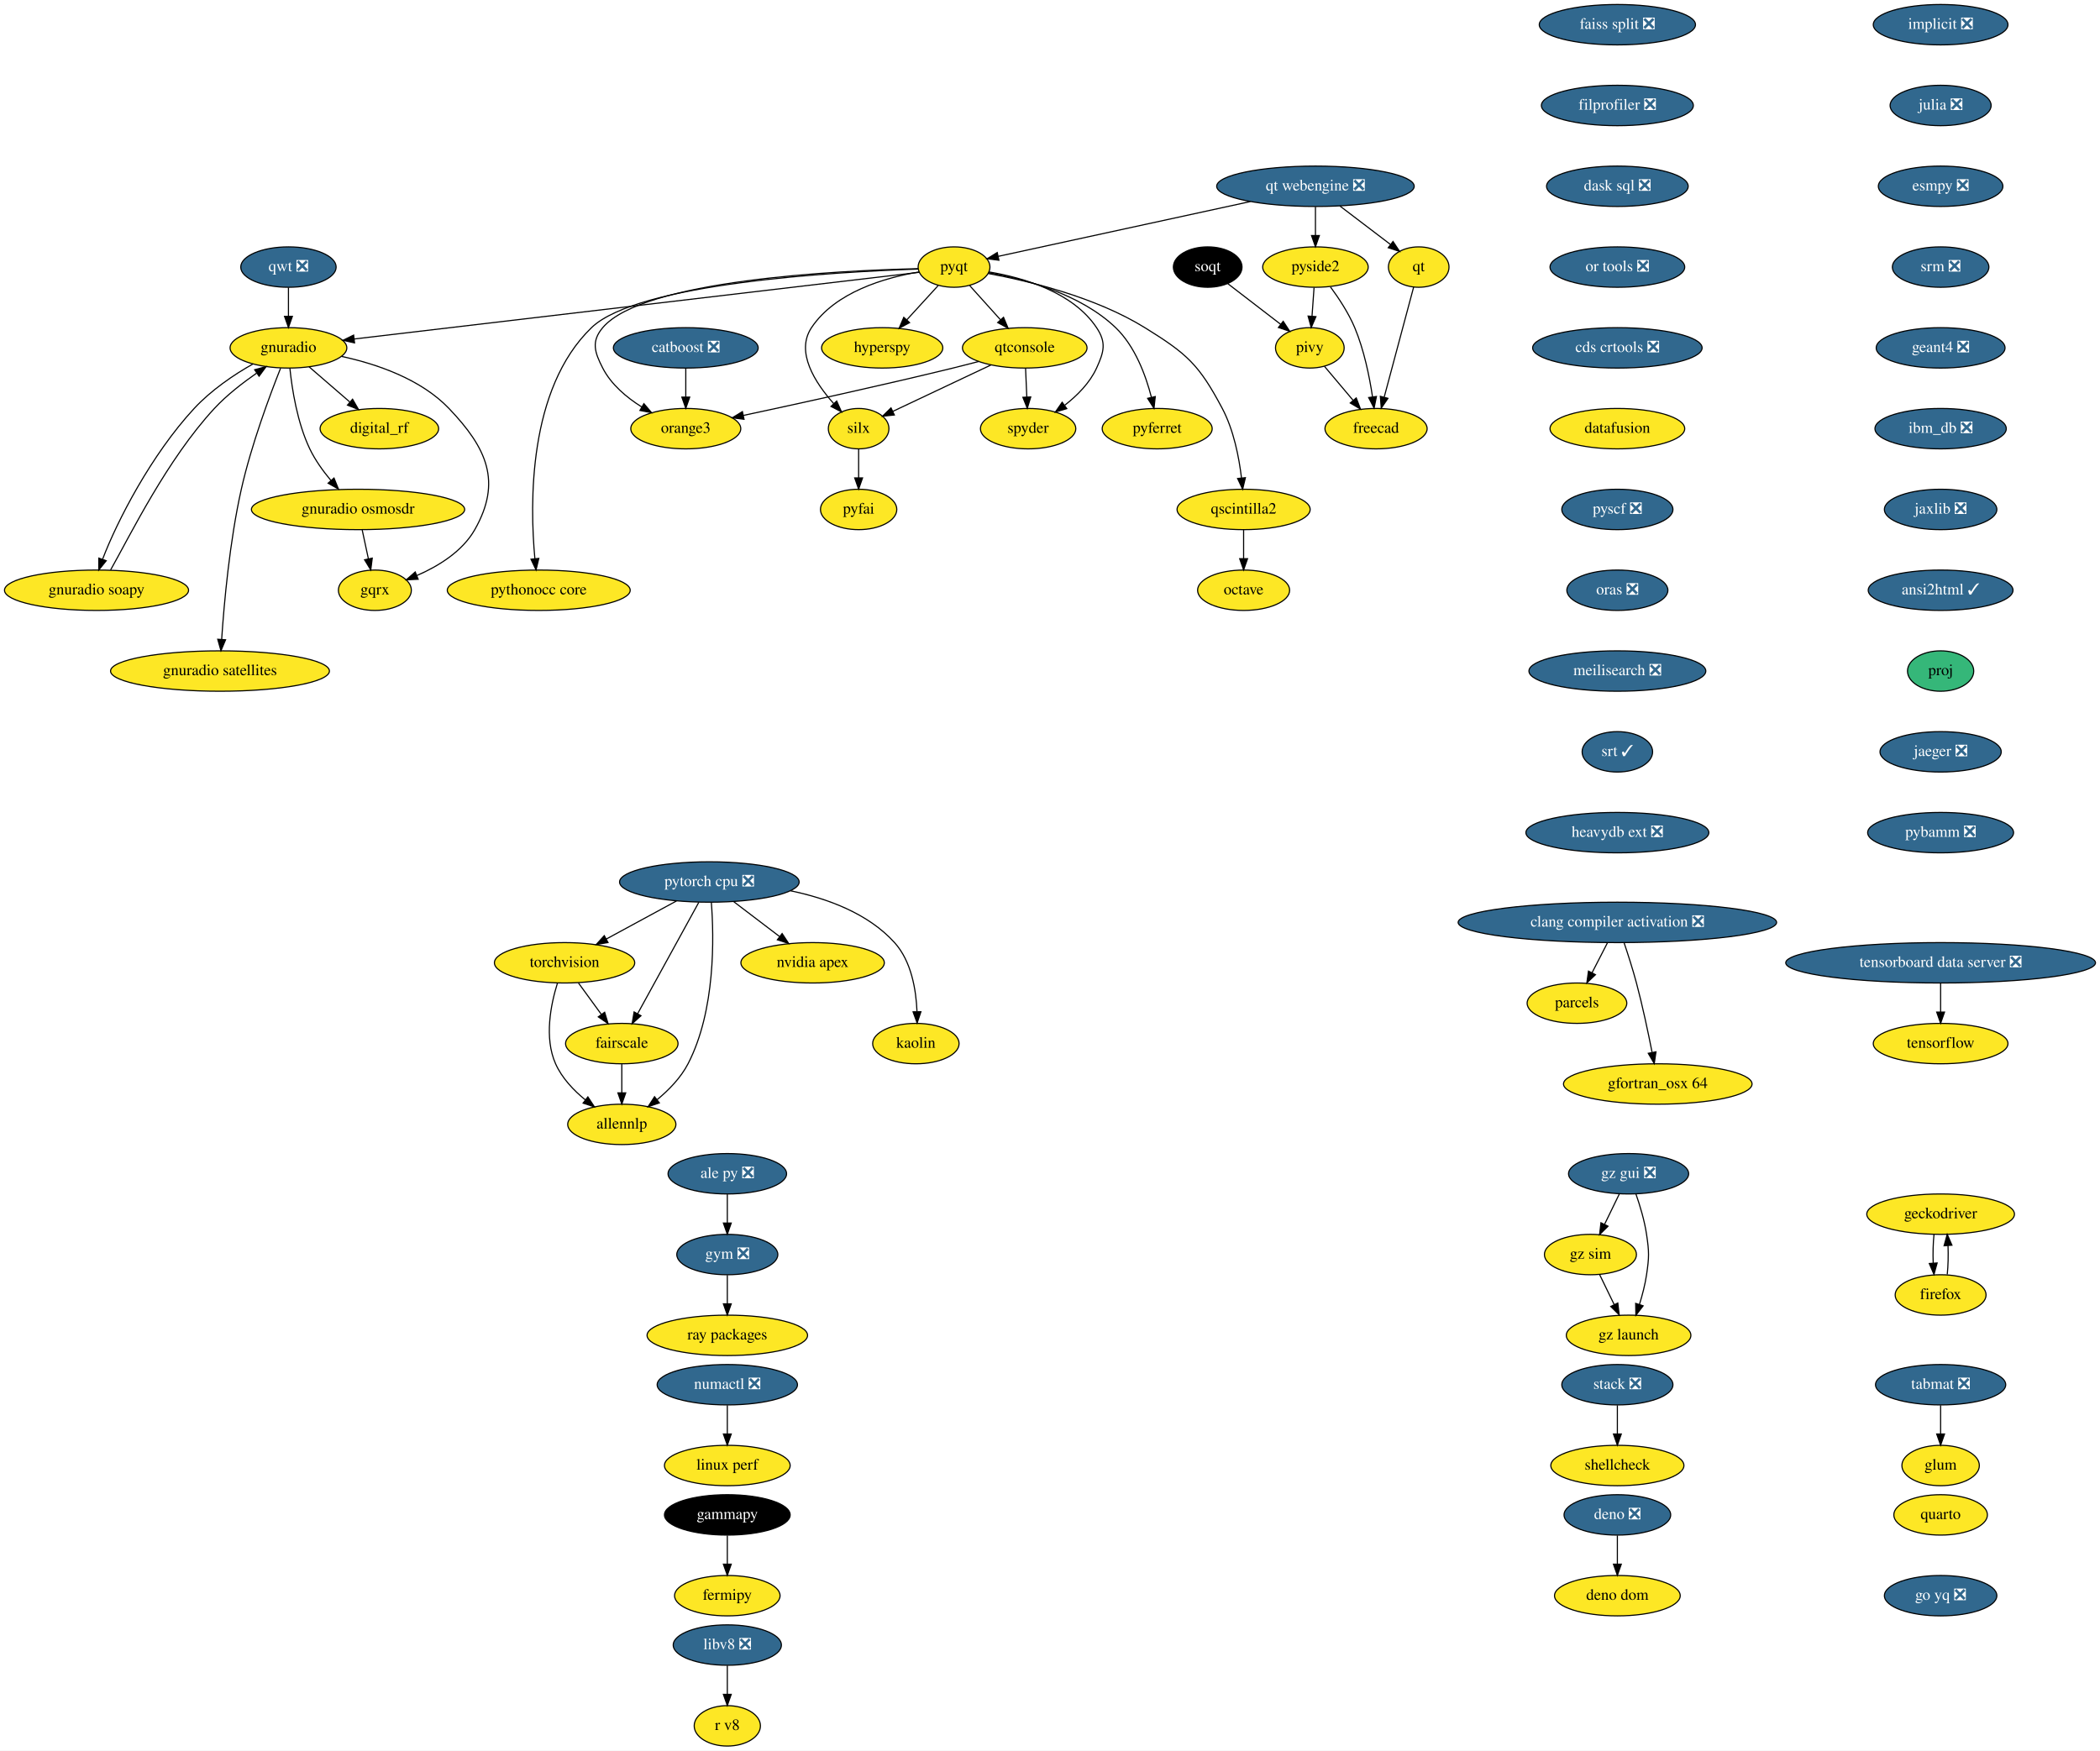
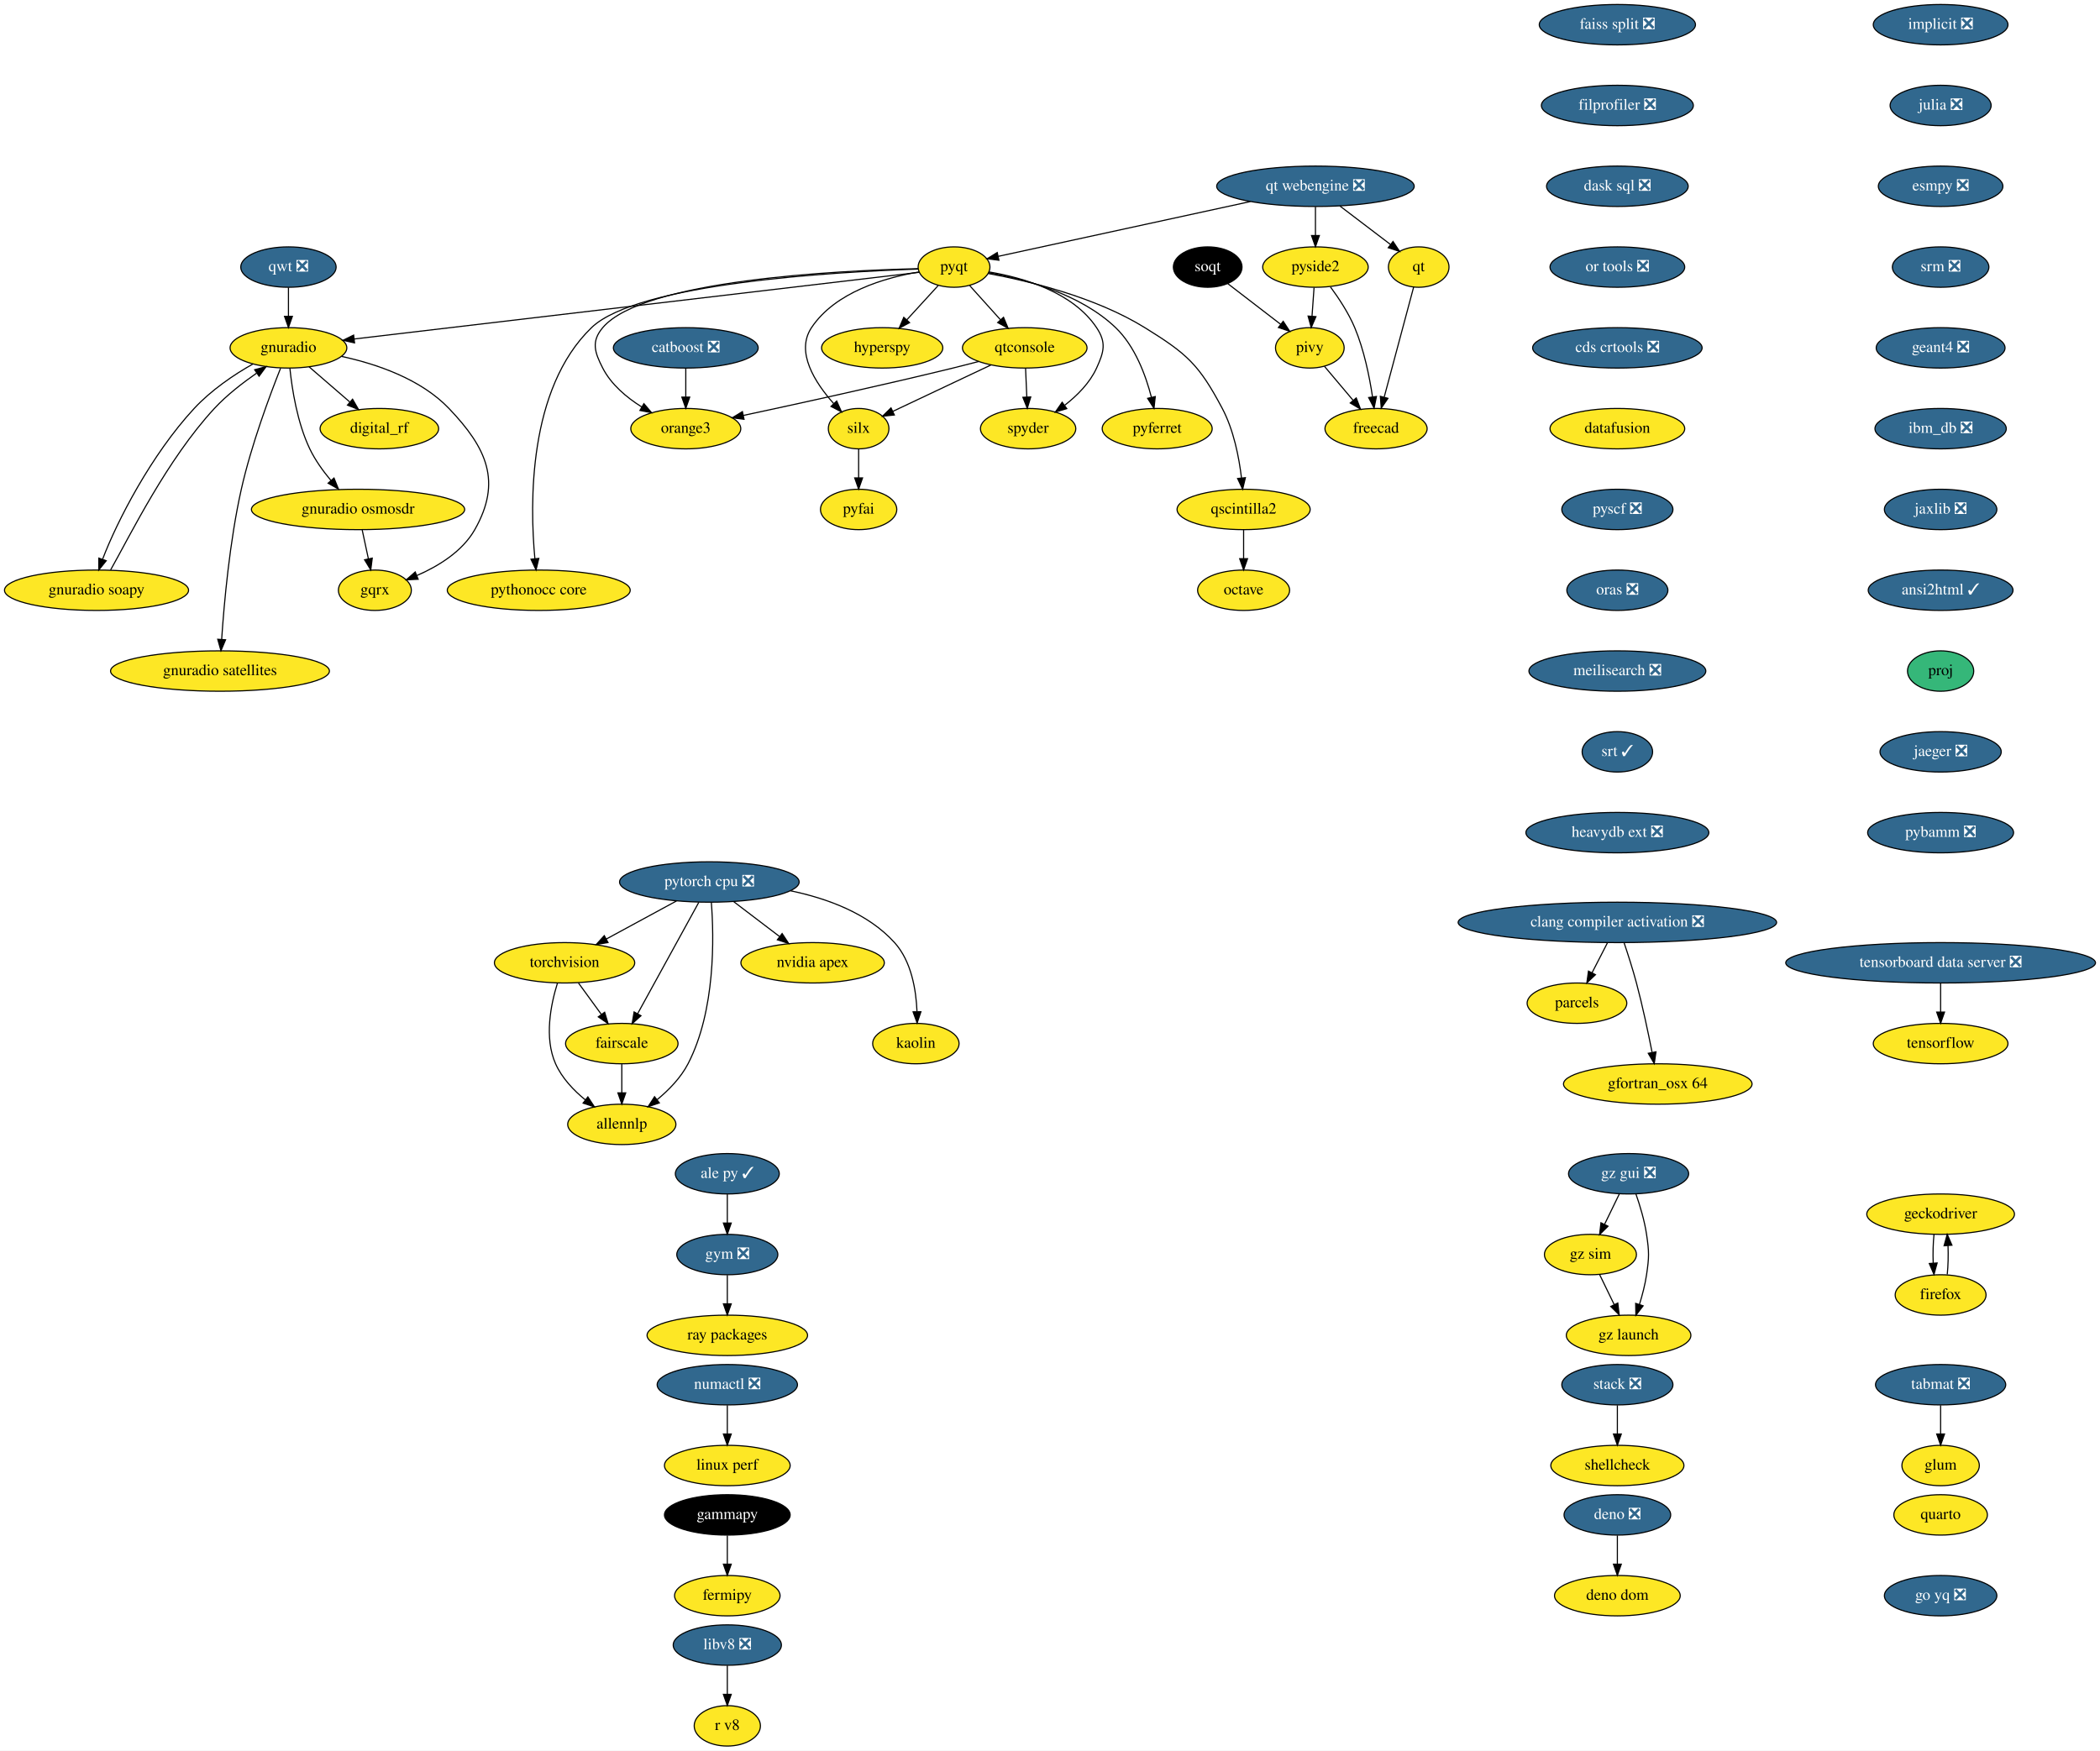
<svg xmlns="http://www.w3.org/2000/svg" xmlns:xlink="http://www.w3.org/1999/xlink" width="1871pt" height="1560pt" viewBox="0.00 0.00 1871.00 1560.00">
  <g id="graph0" class="graph" transform="scale(1 1) rotate(0) translate(4 1556)">
    <polygon fill="white" stroke="none" points="-4,4 -4,-1556 1867,-1556 1867,4 -4,4" />
    <g id="node1" class="node">
      <g id="a_node1">
        <a xlink:href="https://github.com/conda-forge/fermipy-feedstock" xlink:title="fermipy">
          <ellipse fill="#fde725" stroke="black" cx="644" cy="-134" rx="47" ry="18" />
          <text text-anchor="middle" x="644" y="-130.3" font-family="Times,serif" font-size="14.00">fermipy</text>
        </a>
      </g>
    </g>
    <g id="node2" class="node">
      <g id="a_node2">
        <a xlink:href="https://github.com/conda-forge/gammapy-feedstock" xlink:title="gammapy">
          <ellipse fill="#000000" stroke="black" cx="644" cy="-206" rx="56" ry="18" />
          <text text-anchor="middle" x="644" y="-202.3" font-family="Times,serif" font-size="14.00" fill="white">gammapy</text>
        </a>
      </g>
    </g>
    <g id="edge1" class="edge">
      <path fill="none" stroke="black" d="M644,-187.7C644,-179.98 644,-170.71 644,-162.11" />
      <polygon fill="black" stroke="black" points="647.5,-162.1 644,-152.1 640.5,-162.1 647.5,-162.1" />
    </g>
    <g id="node3" class="node">
      <g id="a_node3">
        <a xlink:href="https://github.com/conda-forge/hyperspy-feedstock" xlink:title="hyperspy">
          <ellipse fill="#fde725" stroke="black" cx="782" cy="-1246" rx="54" ry="18" />
          <text text-anchor="middle" x="782" y="-1242.3" font-family="Times,serif" font-size="14.00">hyperspy</text>
        </a>
      </g>
    </g>
    <g id="node4" class="node">
      <g id="a_node4">
        <a xlink:href="https://github.com/conda-forge/implicit-feedstock/pull/52" xlink:title="implicit ❎">
          <ellipse fill="#31688e" stroke="black" cx="1725" cy="-1534" rx="60" ry="18" />
          <text text-anchor="middle" x="1725" y="-1530.3" font-family="Times,serif" font-size="14.00" fill="white">implicit ❎</text>
        </a>
      </g>
    </g>
    <g id="node5" class="node">
      <g id="a_node5">
        <a xlink:href="https://github.com/conda-forge/julia-feedstock/pull/218" xlink:title="julia ❎">
          <ellipse fill="#31688e" stroke="black" cx="1725" cy="-1462" rx="45" ry="18" />
          <text text-anchor="middle" x="1725" y="-1458.3" font-family="Times,serif" font-size="14.00" fill="white">julia ❎</text>
        </a>
      </g>
    </g>
    <g id="node6" class="node">
      <g id="a_node6">
        <a xlink:href="https://github.com/conda-forge/esmpy-feedstock/pull/63" xlink:title="esmpy ❎">
          <ellipse fill="#31688e" stroke="black" cx="1725" cy="-1390" rx="55.49" ry="18" />
          <text text-anchor="middle" x="1725" y="-1386.3" font-family="Times,serif" font-size="14.00" fill="white">esmpy ❎</text>
        </a>
      </g>
    </g>
    <g id="node33" class="node">
      <g id="a_node33">
        <a xlink:href="https://github.com/conda-forge/srm-feedstock/pull/5" xlink:title="srm ❎">
          <ellipse fill="#31688e" stroke="black" cx="1725" cy="-1318" rx="43" ry="18" />
          <text text-anchor="middle" x="1725" y="-1314.3" font-family="Times,serif" font-size="14.00" fill="white">srm ❎</text>
        </a>
      </g>
    </g>
    <g id="node7" class="node">
      <g id="a_node7">
        <a xlink:href="https://github.com/conda-forge/octave-feedstock" xlink:title="octave">
          <ellipse fill="#fde725" stroke="black" cx="1104" cy="-1030" rx="41" ry="18" />
          <text text-anchor="middle" x="1104" y="-1026.3" font-family="Times,serif" font-size="14.00">octave</text>
        </a>
      </g>
    </g>
    <g id="node8" class="node">
      <g id="a_node8">
        <a xlink:href="https://github.com/conda-forge/orange3-feedstock" xlink:title="orange3">
          <ellipse fill="#fde725" stroke="black" cx="607" cy="-1174" rx="48.99" ry="18" />
          <text text-anchor="middle" x="607" y="-1170.3" font-family="Times,serif" font-size="14.00">orange3</text>
        </a>
      </g>
    </g>
    <g id="node9" class="node">
      <g id="a_node9">
        <a xlink:href="https://github.com/conda-forge/parcels-feedstock" xlink:title="parcels">
          <ellipse fill="#fde725" stroke="black" cx="1401" cy="-662" rx="44.39" ry="18" />
          <text text-anchor="middle" x="1401" y="-658.3" font-family="Times,serif" font-size="14.00">parcels</text>
        </a>
      </g>
    </g>
    <g id="node10" class="node">
      <g id="a_node10">
        <a xlink:href="https://github.com/conda-forge/pyfai-feedstock" xlink:title="pyfai">
          <ellipse fill="#fde725" stroke="black" cx="761" cy="-1102" rx="34" ry="18" />
          <text text-anchor="middle" x="761" y="-1098.3" font-family="Times,serif" font-size="14.00">pyfai</text>
        </a>
      </g>
    </g>
    <g id="node11" class="node">
      <g id="a_node11">
        <a xlink:href="https://github.com/conda-forge/pyferret-feedstock" xlink:title="pyferret">
          <ellipse fill="#fde725" stroke="black" cx="1027" cy="-1174" rx="48.99" ry="18" />
          <text text-anchor="middle" x="1027" y="-1170.3" font-family="Times,serif" font-size="14.00">pyferret</text>
        </a>
      </g>
    </g>
    <g id="node12" class="node">
      <g id="a_node12">
        <a xlink:href="https://github.com/conda-forge/pyqt-feedstock" xlink:title="pyqt">
          <ellipse fill="#fde725" stroke="black" cx="846" cy="-1318" rx="32" ry="18" />
          <text text-anchor="middle" x="846" y="-1314.3" font-family="Times,serif" font-size="14.00">pyqt</text>
        </a>
      </g>
    </g>
    <g id="edge4" class="edge">
      <path fill="none" stroke="black" d="M831.8,-1301.46C823.58,-1292.48 813.07,-1280.98 803.82,-1270.87" />
      <polygon fill="black" stroke="black" points="806.39,-1268.49 797.06,-1263.47 801.22,-1273.21 806.39,-1268.49" />
    </g>
    <g id="edge5" class="edge">
      <path fill="none" stroke="black" d="M814.09,-1316.58C741.74,-1314.87 568.79,-1306.36 533,-1264 522.67,-1251.78 525.69,-1242.23 533,-1228 540.52,-1213.36 554.18,-1201.85 567.73,-1193.36" />
      <polygon fill="black" stroke="black" points="569.68,-1196.28 576.55,-1188.21 566.15,-1190.23 569.68,-1196.28" />
    </g>
    <g id="edge6" class="edge">
      <path fill="none" stroke="black" d="M876.8,-1313C908.86,-1307.33 958.67,-1294.06 990,-1264 1007.3,-1247.4 1016.82,-1221.51 1021.86,-1201.93" />
      <polygon fill="black" stroke="black" points="1025.29,-1202.6 1024.15,-1192.07 1018.48,-1201.01 1025.29,-1202.6" />
    </g>
    <g id="node13" class="node">
      <g id="a_node13">
        <a xlink:href="https://github.com/conda-forge/qscintilla2-feedstock" xlink:title="qscintilla2">
          <ellipse fill="#fde725" stroke="black" cx="1104" cy="-1102" rx="59.29" ry="18" />
          <text text-anchor="middle" x="1104" y="-1098.3" font-family="Times,serif" font-size="14.00">qscintilla2</text>
        </a>
      </g>
    </g>
    <g id="edge7" class="edge">
      <path fill="none" stroke="black" d="M876.48,-1312.27C912.08,-1305.71 971.71,-1291.42 1016,-1264 1053.68,-1240.67 1064.25,-1231.16 1085,-1192 1095.2,-1172.74 1099.93,-1148.4 1102.11,-1130.04" />
      <polygon fill="black" stroke="black" points="1105.6,-1130.31 1103.13,-1120.01 1098.64,-1129.61 1105.6,-1130.31" />
    </g>
    <g id="node14" class="node">
      <g id="a_node14">
        <a xlink:href="https://github.com/conda-forge/qtconsole-feedstock" xlink:title="qtconsole">
          <ellipse fill="#fde725" stroke="black" cx="909" cy="-1246" rx="55.49" ry="18" />
          <text text-anchor="middle" x="909" y="-1242.3" font-family="Times,serif" font-size="14.00">qtconsole</text>
        </a>
      </g>
    </g>
    <g id="edge8" class="edge">
      <path fill="none" stroke="black" d="M859.98,-1301.46C867.99,-1292.57 878.22,-1281.21 887.25,-1271.16" />
      <polygon fill="black" stroke="black" points="890.09,-1273.24 894.18,-1263.47 884.89,-1268.56 890.09,-1273.24" />
    </g>
    <g id="node15" class="node">
      <g id="a_node15">
        <a xlink:href="https://github.com/conda-forge/silx-feedstock" xlink:title="silx">
          <ellipse fill="#fde725" stroke="black" cx="761" cy="-1174" rx="27" ry="18" />
          <text text-anchor="middle" x="761" y="-1170.3" font-family="Times,serif" font-size="14.00">silx</text>
        </a>
      </g>
    </g>
    <g id="edge9" class="edge">
      <path fill="none" stroke="black" d="M814.76,-1313.65C784.51,-1308.56 740.2,-1295.81 719,-1264 704.58,-1242.35 722.16,-1214.97 738.79,-1196.34" />
      <polygon fill="black" stroke="black" points="741.46,-1198.61 745.76,-1188.93 736.36,-1193.81 741.46,-1198.61" />
    </g>
    <g id="node16" class="node">
      <g id="a_node16">
        <a xlink:href="https://github.com/conda-forge/spyder-feedstock" xlink:title="spyder">
          <ellipse fill="#fde725" stroke="black" cx="912" cy="-1174" rx="42.49" ry="18" />
          <text text-anchor="middle" x="912" y="-1170.3" font-family="Times,serif" font-size="14.00">spyder</text>
        </a>
      </g>
    </g>
    <g id="edge10" class="edge">
      <path fill="none" stroke="black" d="M877.24,-1313.65C907.49,-1308.56 951.8,-1295.81 973,-1264 981.87,-1250.68 979.64,-1242.56 973,-1228 966.97,-1214.78 955.83,-1203.58 944.71,-1194.93" />
      <polygon fill="black" stroke="black" points="946.44,-1191.86 936.29,-1188.82 942.33,-1197.52 946.44,-1191.86" />
    </g>
    <g id="node17" class="node">
      <g id="a_node17">
        <a xlink:href="https://github.com/conda-forge/gnuradio-feedstock" xlink:title="gnuradio">
          <ellipse fill="#fde725" stroke="black" cx="253" cy="-1246" rx="52" ry="18" />
          <text text-anchor="middle" x="253" y="-1242.3" font-family="Times,serif" font-size="14.00">gnuradio</text>
        </a>
      </g>
    </g>
    <g id="edge11" class="edge">
      <path fill="none" stroke="black" d="M814.95,-1313.34C720.5,-1302.19 435.51,-1268.54 311.6,-1253.92" />
      <polygon fill="black" stroke="black" points="311.88,-1250.43 301.54,-1252.73 311.06,-1257.38 311.88,-1250.43" />
    </g>
    <g id="node18" class="node">
      <g id="a_node18">
        <a xlink:href="https://github.com/conda-forge/pythonocc-core-feedstock" xlink:title="pythonocc core">
          <ellipse fill="#fde725" stroke="black" cx="476" cy="-1030" rx="81.49" ry="18" />
          <text text-anchor="middle" x="476" y="-1026.3" font-family="Times,serif" font-size="14.00">pythonocc core</text>
        </a>
      </g>
    </g>
    <g id="edge12" class="edge">
      <path fill="none" stroke="black" d="M813.92,-1316.22C740.66,-1313.76 564.21,-1303.74 523,-1264 466.38,-1209.41 468.02,-1106.96 472.55,-1058.17" />
      <polygon fill="black" stroke="black" points="476.05,-1058.38 473.6,-1048.07 469.08,-1057.65 476.05,-1058.38" />
    </g>
    <g id="edge13" class="edge">
      <path fill="none" stroke="black" d="M1104,-1083.7C1104,-1075.98 1104,-1066.71 1104,-1058.11" />
      <polygon fill="black" stroke="black" points="1107.5,-1058.1 1104,-1048.1 1100.5,-1058.1 1107.5,-1058.1" />
    </g>
    <g id="edge14" class="edge">
      <path fill="none" stroke="black" d="M868.09,-1233.87C860.43,-1231.86 852.48,-1229.83 845,-1228 780.88,-1212.35 706.59,-1196.11 658.29,-1185.79" />
      <polygon fill="black" stroke="black" points="658.9,-1182.35 648.39,-1183.69 657.45,-1189.19 658.9,-1182.35" />
    </g>
    <g id="edge15" class="edge">
      <path fill="none" stroke="black" d="M879.05,-1230.83C853.59,-1218.79 817.18,-1201.57 791.54,-1189.45" />
      <polygon fill="black" stroke="black" points="792.83,-1186.18 782.29,-1185.07 789.84,-1192.51 792.83,-1186.18" />
    </g>
    <g id="edge16" class="edge">
      <path fill="none" stroke="black" d="M909.74,-1227.7C910.07,-1219.98 910.47,-1210.71 910.84,-1202.11" />
      <polygon fill="black" stroke="black" points="914.34,-1202.25 911.27,-1192.1 907.34,-1201.95 914.34,-1202.25" />
    </g>
    <g id="edge17" class="edge">
      <path fill="none" stroke="black" d="M761,-1155.7C761,-1147.98 761,-1138.71 761,-1130.11" />
      <polygon fill="black" stroke="black" points="764.5,-1130.1 761,-1120.1 757.5,-1130.1 764.5,-1130.1" />
    </g>
    <g id="node19" class="node">
      <g id="a_node19">
        <a xlink:href="https://github.com/conda-forge/digital_rf-feedstock" xlink:title="digital_rf">
          <ellipse fill="#fde725" stroke="black" cx="334" cy="-1174" rx="52.79" ry="18" />
          <text text-anchor="middle" x="334" y="-1170.3" font-family="Times,serif" font-size="14.00">digital_rf</text>
        </a>
      </g>
    </g>
    <g id="edge18" class="edge">
      <path fill="none" stroke="black" d="M271.38,-1229.12C282.07,-1219.87 295.74,-1208.07 307.57,-1197.84" />
      <polygon fill="black" stroke="black" points="310.13,-1200.25 315.41,-1191.06 305.56,-1194.95 310.13,-1200.25" />
    </g>
    <g id="node20" class="node">
      <g id="a_node20">
        <a xlink:href="https://github.com/conda-forge/gnuradio-osmosdr-feedstock" xlink:title="gnuradio osmosdr">
          <ellipse fill="#fde725" stroke="black" cx="315" cy="-1102" rx="95" ry="18" />
          <text text-anchor="middle" x="315" y="-1098.3" font-family="Times,serif" font-size="14.00">gnuradio osmosdr</text>
        </a>
      </g>
    </g>
    <g id="edge19" class="edge">
      <path fill="none" stroke="black" d="M254.27,-1227.84C256.17,-1209.33 260.82,-1179.38 272,-1156 276.8,-1145.95 283.87,-1136.14 290.9,-1127.75" />
      <polygon fill="black" stroke="black" points="293.58,-1129.99 297.55,-1120.17 288.32,-1125.38 293.58,-1129.99" />
    </g>
    <g id="node21" class="node">
      <g id="a_node21">
        <a xlink:href="https://github.com/conda-forge/gnuradio-soapy-feedstock" xlink:title="gnuradio soapy">
          <ellipse fill="#fde725" stroke="black" cx="82" cy="-1030" rx="82" ry="18" />
          <text text-anchor="middle" x="82" y="-1026.3" font-family="Times,serif" font-size="14.00">gnuradio soapy</text>
        </a>
      </g>
    </g>
    <g id="edge20" class="edge">
      <path fill="none" stroke="black" d="M221.44,-1231.68C204.27,-1222.08 183.84,-1208.03 169,-1192 130.74,-1150.66 100.33,-1091.62 87.43,-1057.71" />
      <polygon fill="black" stroke="black" points="90.64,-1056.3 84,-1048.04 84.04,-1058.64 90.64,-1056.3" />
    </g>
    <g id="node22" class="node">
      <g id="a_node22">
        <a xlink:href="https://github.com/conda-forge/gqrx-feedstock" xlink:title="gqrx">
          <ellipse fill="#fde725" stroke="black" cx="330" cy="-1030" rx="32.5" ry="18" />
          <text text-anchor="middle" x="330" y="-1026.3" font-family="Times,serif" font-size="14.00">gqrx</text>
        </a>
      </g>
    </g>
    <g id="edge21" class="edge">
      <path fill="none" stroke="black" d="M300.39,-1238.37C331.47,-1231.66 370.85,-1218.32 396,-1192 429.9,-1156.51 443.25,-1126.67 419,-1084 407.9,-1064.47 386.45,-1051.38 367.38,-1043.1" />
      <polygon fill="black" stroke="black" points="368.57,-1039.8 357.99,-1039.3 365.95,-1046.29 368.57,-1039.8" />
    </g>
    <g id="node23" class="node">
      <g id="a_node23">
        <a xlink:href="https://github.com/conda-forge/gnuradio-satellites-feedstock" xlink:title="gnuradio satellites">
          <ellipse fill="#fde725" stroke="black" cx="192" cy="-958" rx="97.5" ry="18" />
          <text text-anchor="middle" x="192" y="-954.3" font-family="Times,serif" font-size="14.00">gnuradio satellites</text>
        </a>
      </g>
    </g>
    <g id="edge22" class="edge">
      <path fill="none" stroke="black" d="M246.01,-1227.93C236.56,-1204.16 219.88,-1159.54 211,-1120 200.59,-1073.61 195.64,-1018.35 193.49,-986.12" />
      <polygon fill="black" stroke="black" points="196.98,-985.88 192.86,-976.12 189.99,-986.32 196.98,-985.88" />
    </g>
    <g id="edge52" class="edge">
      <path fill="none" stroke="black" d="M318.71,-1083.7C320.36,-1075.98 322.35,-1066.71 324.19,-1058.11" />
      <polygon fill="black" stroke="black" points="327.66,-1058.62 326.33,-1048.1 320.82,-1057.15 327.66,-1058.62" />
    </g>
    <g id="edge53" class="edge">
      <path fill="none" stroke="black" d="M94.52,-1048.04C112.12,-1079.21 144.78,-1146.38 187,-1192 198.09,-1203.98 212.3,-1214.85 224.79,-1223.59" />
      <polygon fill="black" stroke="black" points="222.88,-1226.52 233.1,-1229.29 226.83,-1220.75 222.88,-1226.52" />
    </g>
    <g id="node24" class="node">
      <g id="a_node24">
        <a xlink:href="https://github.com/conda-forge/qt-feedstock" xlink:title="qt">
          <ellipse fill="#fde725" stroke="black" cx="1260" cy="-1318" rx="27" ry="18" />
          <text text-anchor="middle" x="1260" y="-1314.3" font-family="Times,serif" font-size="14.00">qt</text>
        </a>
      </g>
    </g>
    <g id="node25" class="node">
      <g id="a_node25">
        <a xlink:href="https://github.com/conda-forge/freecad-feedstock" xlink:title="freecad">
          <ellipse fill="#fde725" stroke="black" cx="1222" cy="-1174" rx="45.5" ry="18" />
          <text text-anchor="middle" x="1222" y="-1170.3" font-family="Times,serif" font-size="14.00">freecad</text>
        </a>
      </g>
    </g>
    <g id="edge23" class="edge">
      <path fill="none" stroke="black" d="M1255.49,-1300.15C1249.01,-1275.94 1237,-1231.05 1229.26,-1202.13" />
      <polygon fill="black" stroke="black" points="1232.59,-1201.02 1226.62,-1192.27 1225.83,-1202.83 1232.59,-1201.02" />
    </g>
    <g id="node26" class="node">
      <g id="a_node26">
        <a xlink:href="https://github.com/conda-forge/stack-feedstock/pull/35" xlink:title="stack ❎">
          <ellipse fill="#31688e" stroke="black" cx="1437" cy="-322" rx="49.5" ry="18" />
          <text text-anchor="middle" x="1437" y="-318.3" font-family="Times,serif" font-size="14.00" fill="white">stack ❎</text>
        </a>
      </g>
    </g>
    <g id="node27" class="node">
      <g id="a_node27">
        <a xlink:href="https://github.com/conda-forge/shellcheck-feedstock" xlink:title="shellcheck">
          <ellipse fill="#fde725" stroke="black" cx="1437" cy="-250" rx="59.29" ry="18" />
          <text text-anchor="middle" x="1437" y="-246.3" font-family="Times,serif" font-size="14.00">shellcheck</text>
        </a>
      </g>
    </g>
    <g id="edge24" class="edge">
      <path fill="none" stroke="black" d="M1437,-303.7C1437,-295.98 1437,-286.71 1437,-278.11" />
      <polygon fill="black" stroke="black" points="1440.5,-278.1 1437,-268.1 1433.5,-278.1 1440.5,-278.1" />
    </g>
    <g id="node28" class="node">
      <g id="a_node28">
        <a xlink:href="https://github.com/conda-forge/torchvision-feedstock" xlink:title="torchvision">
          <ellipse fill="#fde725" stroke="black" cx="499" cy="-698" rx="62.5" ry="18" />
          <text text-anchor="middle" x="499" y="-694.3" font-family="Times,serif" font-size="14.00">torchvision</text>
        </a>
      </g>
    </g>
    <g id="node29" class="node">
      <g id="a_node29">
        <a xlink:href="https://github.com/conda-forge/allennlp-feedstock" xlink:title="allennlp">
          <ellipse fill="#fde725" stroke="black" cx="550" cy="-554" rx="48.19" ry="18" />
          <text text-anchor="middle" x="550" y="-550.3" font-family="Times,serif" font-size="14.00">allennlp</text>
        </a>
      </g>
    </g>
    <g id="edge25" class="edge">
      <path fill="none" stroke="black" d="M492.63,-679.78C486.84,-661.23 480.64,-631.24 491,-608 496.68,-595.27 507.08,-584.33 517.6,-575.74" />
      <polygon fill="black" stroke="black" points="519.76,-578.5 525.58,-569.64 515.51,-572.93 519.76,-578.5" />
    </g>
    <g id="node30" class="node">
      <g id="a_node30">
        <a xlink:href="https://github.com/conda-forge/fairscale-feedstock" xlink:title="fairscale">
          <ellipse fill="#fde725" stroke="black" cx="550" cy="-626" rx="50.09" ry="18" />
          <text text-anchor="middle" x="550" y="-622.3" font-family="Times,serif" font-size="14.00">fairscale</text>
        </a>
      </g>
    </g>
    <g id="edge26" class="edge">
      <path fill="none" stroke="black" d="M511.35,-680.05C517.48,-671.63 525.02,-661.28 531.81,-651.97" />
      <polygon fill="black" stroke="black" points="534.71,-653.93 537.77,-643.79 529.05,-649.81 534.71,-653.93" />
    </g>
    <g id="edge27" class="edge">
      <path fill="none" stroke="black" d="M550,-607.7C550,-599.98 550,-590.71 550,-582.11" />
      <polygon fill="black" stroke="black" points="553.5,-582.1 550,-572.1 546.5,-582.1 553.5,-582.1" />
    </g>
    <g id="node31" class="node">
      <g id="a_node31">
        <a xlink:href="https://github.com/conda-forge/qwt-feedstock/pull/41" xlink:title="qwt ❎">
          <ellipse fill="#31688e" stroke="black" cx="253" cy="-1318" rx="42.49" ry="18" />
          <text text-anchor="middle" x="253" y="-1314.3" font-family="Times,serif" font-size="14.00" fill="white">qwt ❎</text>
        </a>
      </g>
    </g>
    <g id="edge28" class="edge">
      <path fill="none" stroke="black" d="M253,-1299.7C253,-1291.98 253,-1282.71 253,-1274.11" />
      <polygon fill="black" stroke="black" points="256.5,-1274.1 253,-1264.1 249.5,-1274.1 256.5,-1274.1" />
    </g>
    <g id="node32" class="node">
      <g id="a_node32">
        <a xlink:href="https://github.com/conda-forge/pivy-feedstock" xlink:title="pivy">
          <ellipse fill="#fde725" stroke="black" cx="1163" cy="-1246" rx="30.59" ry="18" />
          <text text-anchor="middle" x="1163" y="-1242.3" font-family="Times,serif" font-size="14.00">pivy</text>
        </a>
      </g>
    </g>
    <g id="edge29" class="edge">
      <path fill="none" stroke="black" d="M1176.09,-1229.46C1183.59,-1220.57 1193.17,-1209.21 1201.63,-1199.16" />
      <polygon fill="black" stroke="black" points="1204.35,-1201.37 1208.12,-1191.47 1199,-1196.86 1204.35,-1201.37" />
    </g>
    <g id="node40" class="node">
      <g id="a_node40">
        <a xlink:href="https://github.com/conda-forge/geant4-feedstock/pull/45" xlink:title="geant4 ❎">
          <ellipse fill="#31688e" stroke="black" cx="1725" cy="-1246" rx="57.39" ry="18" />
          <text text-anchor="middle" x="1725" y="-1242.3" font-family="Times,serif" font-size="14.00" fill="white">geant4 ❎</text>
        </a>
      </g>
    </g>
    <g id="node34" class="node">
      <g id="a_node34">
        <a xlink:href="https://github.com/conda-forge/geckodriver-feedstock" xlink:title="geckodriver">
          <ellipse fill="#fde725" stroke="black" cx="1725" cy="-474" rx="65.79" ry="18" />
          <text text-anchor="middle" x="1725" y="-470.3" font-family="Times,serif" font-size="14.00">geckodriver</text>
        </a>
      </g>
    </g>
    <g id="node35" class="node">
      <g id="a_node35">
        <a xlink:href="https://github.com/conda-forge/firefox-feedstock" xlink:title="firefox">
          <ellipse fill="#fde725" stroke="black" cx="1725" cy="-402" rx="40.5" ry="18" />
          <text text-anchor="middle" x="1725" y="-398.3" font-family="Times,serif" font-size="14.00">firefox</text>
        </a>
      </g>
    </g>
    <g id="edge31" class="edge">
      <path fill="none" stroke="black" d="M1719.12,-456.05C1718.3,-448.35 1718.06,-439.03 1718.39,-430.36" />
      <polygon fill="black" stroke="black" points="1721.89,-430.49 1719.09,-420.28 1714.91,-430.01 1721.89,-430.49" />
    </g>
    <g id="edge32" class="edge">
      <path fill="none" stroke="black" d="M1730.91,-420.28C1731.71,-428.03 1731.94,-437.36 1731.59,-446.01" />
      <polygon fill="black" stroke="black" points="1728.09,-445.83 1730.88,-456.05 1735.08,-446.33 1728.09,-445.83" />
    </g>
    <g id="node36" class="node">
      <g id="a_node36">
        <a xlink:href="https://github.com/conda-forge/tensorflow-feedstock" xlink:title="tensorflow">
          <ellipse fill="#fde725" stroke="black" cx="1725" cy="-626" rx="60" ry="18" />
          <text text-anchor="middle" x="1725" y="-622.3" font-family="Times,serif" font-size="14.00">tensorflow</text>
        </a>
      </g>
    </g>
    <g id="node37" class="node">
      <g id="a_node37">
        <a xlink:href="https://github.com/conda-forge/pyside2-feedstock" xlink:title="pyside2">
          <ellipse fill="#fde725" stroke="black" cx="1168" cy="-1318" rx="47" ry="18" />
          <text text-anchor="middle" x="1168" y="-1314.3" font-family="Times,serif" font-size="14.00">pyside2</text>
        </a>
      </g>
    </g>
    <g id="edge33" class="edge">
      <path fill="none" stroke="black" d="M1181.41,-1300.26C1188.79,-1290.27 1197.54,-1277.02 1203,-1264 1211.28,-1244.24 1216.12,-1220.44 1218.84,-1202.42" />
      <polygon fill="black" stroke="black" points="1222.34,-1202.68 1220.24,-1192.3 1215.41,-1201.73 1222.34,-1202.68" />
    </g>
    <g id="edge34" class="edge">
      <path fill="none" stroke="black" d="M1166.76,-1299.7C1166.21,-1291.98 1165.55,-1282.71 1164.94,-1274.11" />
      <polygon fill="black" stroke="black" points="1168.43,-1273.83 1164.22,-1264.1 1161.44,-1274.33 1168.43,-1273.83" />
    </g>
    <g id="node38" class="node">
      <g id="a_node38">
        <a xlink:href="https://github.com/conda-forge/catboost-feedstock/pull/93" xlink:title="catboost ❎">
          <ellipse fill="#31688e" stroke="black" cx="607" cy="-1246" rx="64.5" ry="18" />
          <text text-anchor="middle" x="607" y="-1242.3" font-family="Times,serif" font-size="14.00" fill="white">catboost ❎</text>
        </a>
      </g>
    </g>
    <g id="edge35" class="edge">
      <path fill="none" stroke="black" d="M607,-1227.7C607,-1219.98 607,-1210.71 607,-1202.11" />
      <polygon fill="black" stroke="black" points="610.5,-1202.1 607,-1192.1 603.5,-1202.1 610.5,-1202.1" />
    </g>
    <g id="node39" class="node">
      <g id="a_node39">
        <a xlink:href="https://github.com/conda-forge/soqt-feedstock" xlink:title="soqt">
          <ellipse fill="#000000" stroke="black" cx="1072" cy="-1318" rx="30.59" ry="18" />
          <text text-anchor="middle" x="1072" y="-1314.3" font-family="Times,serif" font-size="14.00" fill="white">soqt</text>
        </a>
      </g>
    </g>
    <g id="edge36" class="edge">
      <path fill="none" stroke="black" d="M1089.98,-1303.17C1103.44,-1292.82 1122.05,-1278.5 1137.11,-1266.91" />
      <polygon fill="black" stroke="black" points="1139.27,-1269.67 1145.06,-1260.8 1135,-1264.12 1139.27,-1269.67" />
    </g>
    <g id="node45" class="node">
      <g id="a_node45">
        <a xlink:href="https://github.com/conda-forge/ibm_db-feedstock/pull/48" xlink:title="ibm_db ❎">
          <ellipse fill="#31688e" stroke="black" cx="1725" cy="-1174" rx="58.5" ry="18" />
          <text text-anchor="middle" x="1725" y="-1170.3" font-family="Times,serif" font-size="14.00" fill="white">ibm_db ❎</text>
        </a>
      </g>
    </g>
    <g id="node41" class="node">
      <g id="a_node41">
        <a xlink:href="https://github.com/conda-forge/pytorch-cpu-feedstock/pull/119" xlink:title="pytorch cpu ❎">
          <ellipse fill="#31688e" stroke="black" cx="628" cy="-770" rx="80" ry="18" />
          <text text-anchor="middle" x="628" y="-766.3" font-family="Times,serif" font-size="14.00" fill="white">pytorch cpu ❎</text>
        </a>
      </g>
    </g>
    <g id="edge38" class="edge">
      <path fill="none" stroke="black" d="M598.73,-753.12C580.16,-743.04 555.98,-729.92 536.08,-719.12" />
      <polygon fill="black" stroke="black" points="537.73,-716.03 527.27,-714.34 534.39,-722.19 537.73,-716.03" />
    </g>
    <g id="edge39" class="edge">
      <path fill="none" stroke="black" d="M629.77,-751.88C632.15,-721.17 633.61,-655.48 609,-608 602.54,-595.53 591.86,-584.58 581.35,-575.93" />
      <polygon fill="black" stroke="black" points="583.46,-573.14 573.42,-569.76 579.17,-578.66 583.46,-573.14" />
    </g>
    <g id="edge40" class="edge">
      <path fill="none" stroke="black" d="M618.59,-751.87C605.05,-727.22 579.96,-681.54 564.17,-652.79" />
      <polygon fill="black" stroke="black" points="567.08,-650.83 559.2,-643.75 560.95,-654.2 567.08,-650.83" />
    </g>
    <g id="node42" class="node">
      <g id="a_node42">
        <a xlink:href="https://github.com/conda-forge/nvidia-apex-feedstock" xlink:title="nvidia apex">
          <ellipse fill="#fde725" stroke="black" cx="720" cy="-698" rx="63.89" ry="18" />
          <text text-anchor="middle" x="720" y="-694.3" font-family="Times,serif" font-size="14.00">nvidia apex</text>
        </a>
      </g>
    </g>
    <g id="edge41" class="edge">
      <path fill="none" stroke="black" d="M649.8,-752.41C661.92,-743.19 677.17,-731.59 690.36,-721.55" />
      <polygon fill="black" stroke="black" points="692.83,-724.07 698.67,-715.23 688.59,-718.5 692.83,-724.07" />
    </g>
    <g id="node43" class="node">
      <g id="a_node43">
        <a xlink:href="https://github.com/conda-forge/kaolin-feedstock" xlink:title="kaolin">
          <ellipse fill="#fde725" stroke="black" cx="812" cy="-626" rx="38.5" ry="18" />
          <text text-anchor="middle" x="812" y="-622.3" font-family="Times,serif" font-size="14.00">kaolin</text>
        </a>
      </g>
    </g>
    <g id="edge42" class="edge">
      <path fill="none" stroke="black" d="M700.23,-762.19C732.9,-755.42 769.39,-742.11 793,-716 808.02,-699.39 812.23,-673.89 813,-654.43" />
      <polygon fill="black" stroke="black" points="816.5,-654.38 813.12,-644.34 809.5,-654.3 816.5,-654.38" />
    </g>
    <g id="node44" class="node">
      <g id="a_node44">
        <a xlink:href="https://github.com/conda-forge/gfortran_osx-64-feedstock" xlink:title="gfortran_osx 64">
          <ellipse fill="#fde725" stroke="black" cx="1473" cy="-590" rx="84" ry="18" />
          <text text-anchor="middle" x="1473" y="-586.3" font-family="Times,serif" font-size="14.00">gfortran_osx 64</text>
        </a>
      </g>
    </g>
    <g id="node46" class="node">
      <g id="a_node46">
        <a xlink:href="https://github.com/conda-forge/jaxlib-feedstock/pull/155" xlink:title="jaxlib ❎">
          <ellipse fill="#31688e" stroke="black" cx="1725" cy="-1102" rx="50.09" ry="18" />
          <text text-anchor="middle" x="1725" y="-1098.3" font-family="Times,serif" font-size="14.00" fill="white">jaxlib ❎</text>
        </a>
      </g>
    </g>
    <g id="node47" class="node">
      <g id="a_node47">
        <a xlink:href="https://github.com/conda-forge/ansi2html-feedstock/pull/13" xlink:title="ansi2html ✓">
          <ellipse fill="#31688e" stroke="black" cx="1725" cy="-1030" rx="64.5" ry="18" />
          <text text-anchor="middle" x="1725" y="-1026.3" font-family="Times,serif" font-size="14.00" fill="white">ansi2html ✓</text>
        </a>
      </g>
    </g>
    <g id="node51" class="node">
      <g id="a_node51">
        <a xlink:href="https://github.com/conda-forge/proj-feedstock" xlink:title="proj">
          <ellipse fill="#35b779" stroke="black" cx="1725" cy="-958" rx="29.5" ry="18" />
          <text text-anchor="middle" x="1725" y="-954.3" font-family="Times,serif" font-size="14.00">proj</text>
        </a>
      </g>
    </g>
    <g id="node48" class="node">
      <g id="a_node48">
        <a xlink:href="https://github.com/conda-forge/libv8-feedstock/pull/81" xlink:title="libv8 ❎">
          <ellipse fill="#31688e" stroke="black" cx="644" cy="-90" rx="48.19" ry="18" />
          <text text-anchor="middle" x="644" y="-86.3" font-family="Times,serif" font-size="14.00" fill="white">libv8 ❎</text>
        </a>
      </g>
    </g>
    <g id="node49" class="node">
      <g id="a_node49">
        <a xlink:href="https://github.com/conda-forge/r-v8-feedstock" xlink:title="r v8">
          <ellipse fill="#fde725" stroke="black" cx="644" cy="-18" rx="29.5" ry="18" />
          <text text-anchor="middle" x="644" y="-14.3" font-family="Times,serif" font-size="14.00">r v8</text>
        </a>
      </g>
    </g>
    <g id="edge46" class="edge">
      <path fill="none" stroke="black" d="M644,-71.7C644,-63.98 644,-54.71 644,-46.11" />
      <polygon fill="black" stroke="black" points="647.5,-46.1 644,-36.1 640.5,-46.1 647.5,-46.1" />
    </g>
    <g id="node50" class="node">
      <g id="a_node50">
        <a xlink:href="https://github.com/conda-forge/clang-compiler-activation-feedstock/pull/85" xlink:title="clang compiler activation ❎">
          <ellipse fill="#31688e" stroke="black" cx="1437" cy="-734" rx="141.88" ry="18" />
          <text text-anchor="middle" x="1437" y="-730.3" font-family="Times,serif" font-size="14.00" fill="white">clang compiler activation ❎</text>
        </a>
      </g>
    </g>
    <g id="edge47" class="edge">
      <path fill="none" stroke="black" d="M1428.1,-715.7C1424,-707.73 1419.05,-698.1 1414.51,-689.26" />
      <polygon fill="black" stroke="black" points="1417.48,-687.4 1409.8,-680.1 1411.26,-690.6 1417.48,-687.4" />
    </g>
    <g id="edge48" class="edge">
      <path fill="none" stroke="black" d="M1442.95,-715.94C1446.43,-705.62 1450.77,-692.14 1454,-680 1459.46,-659.52 1464.41,-636.06 1467.89,-618.37" />
      <polygon fill="black" stroke="black" points="1471.4,-618.66 1469.86,-608.18 1464.53,-617.34 1471.4,-618.66" />
    </g>
    <g id="node52" class="node">
      <g id="a_node52">
        <a xlink:href="https://github.com/conda-forge/jaeger-feedstock/pull/28" xlink:title="jaeger ❎">
          <ellipse fill="#31688e" stroke="black" cx="1725" cy="-886" rx="54" ry="18" />
          <text text-anchor="middle" x="1725" y="-882.3" font-family="Times,serif" font-size="14.00" fill="white">jaeger ❎</text>
        </a>
      </g>
    </g>
    <g id="node53" class="node">
      <g id="a_node53">
        <a xlink:href="https://github.com/conda-forge/pybamm-feedstock/pull/33" xlink:title="pybamm ❎">
          <ellipse fill="#31688e" stroke="black" cx="1725" cy="-814" rx="65" ry="18" />
          <text text-anchor="middle" x="1725" y="-810.3" font-family="Times,serif" font-size="14.00" fill="white">pybamm ❎</text>
        </a>
      </g>
    </g>
    <g id="node54" class="node">
      <g id="a_node54">
        <a xlink:href="https://github.com/conda-forge/gym-feedstock/pull/33" xlink:title="gym ❎">
          <ellipse fill="#31688e" stroke="black" cx="644" cy="-438" rx="45" ry="18" />
          <text text-anchor="middle" x="644" y="-434.3" font-family="Times,serif" font-size="14.00" fill="white">gym ❎</text>
        </a>
      </g>
    </g>
    <g id="node55" class="node">
      <g id="a_node55">
        <a xlink:href="https://github.com/conda-forge/ray-packages-feedstock" xlink:title="ray packages">
          <ellipse fill="#fde725" stroke="black" cx="644" cy="-366" rx="71.5" ry="18" />
          <text text-anchor="middle" x="644" y="-362.3" font-family="Times,serif" font-size="14.00">ray packages</text>
        </a>
      </g>
    </g>
    <g id="edge54" class="edge">
      <path fill="none" stroke="black" d="M644,-419.7C644,-411.98 644,-402.71 644,-394.11" />
      <polygon fill="black" stroke="black" points="647.5,-394.1 644,-384.1 640.5,-394.1 647.5,-394.1" />
    </g>
    <g id="node56" class="node">
      <g id="a_node56">
        <a xlink:href="https://github.com/conda-forge/faiss-split-feedstock/pull/58" xlink:title="faiss split ❎">
          <ellipse fill="#31688e" stroke="black" cx="1437" cy="-1534" rx="69.59" ry="18" />
          <text text-anchor="middle" x="1437" y="-1530.3" font-family="Times,serif" font-size="14.00" fill="white">faiss split ❎</text>
        </a>
      </g>
    </g>
    <g id="node57" class="node">
      <g id="a_node57">
        <a xlink:href="https://github.com/conda-forge/filprofiler-feedstock/pull/51" xlink:title="filprofiler ❎">
          <ellipse fill="#31688e" stroke="black" cx="1437" cy="-1462" rx="67.69" ry="18" />
          <text text-anchor="middle" x="1437" y="-1458.3" font-family="Times,serif" font-size="14.00" fill="white">filprofiler ❎</text>
        </a>
      </g>
    </g>
    <g id="node58" class="node">
      <g id="a_node58">
        <a xlink:href="https://github.com/conda-forge/dask-sql-feedstock/pull/56" xlink:title="dask sql ❎">
          <ellipse fill="#31688e" stroke="black" cx="1437" cy="-1390" rx="63.09" ry="18" />
          <text text-anchor="middle" x="1437" y="-1386.3" font-family="Times,serif" font-size="14.00" fill="white">dask sql ❎</text>
        </a>
      </g>
    </g>
    <g id="node59" class="node">
      <g id="a_node59">
        <a xlink:href="https://github.com/conda-forge/or-tools-feedstock/pull/31" xlink:title="or tools ❎">
          <ellipse fill="#31688e" stroke="black" cx="1437" cy="-1318" rx="60" ry="18" />
          <text text-anchor="middle" x="1437" y="-1314.3" font-family="Times,serif" font-size="14.00" fill="white">or tools ❎</text>
        </a>
      </g>
    </g>
    <g id="node63" class="node">
      <g id="a_node63">
        <a xlink:href="https://github.com/conda-forge/cds-crtools-feedstock/pull/22" xlink:title="cds crtools ❎">
          <ellipse fill="#31688e" stroke="black" cx="1437" cy="-1246" rx="75.5" ry="18" />
          <text text-anchor="middle" x="1437" y="-1242.3" font-family="Times,serif" font-size="14.00" fill="white">cds crtools ❎</text>
        </a>
      </g>
    </g>
    <g id="node60" class="node">
      <g id="a_node60">
        <a xlink:href="https://github.com/conda-forge/tensorboard-data-server-feedstock/pull/16" xlink:title="tensorboard data server ❎">
          <ellipse fill="#31688e" stroke="black" cx="1725" cy="-698" rx="138" ry="18" />
          <text text-anchor="middle" x="1725" y="-694.3" font-family="Times,serif" font-size="14.00" fill="white">tensorboard data server ❎</text>
        </a>
      </g>
    </g>
    <g id="edge58" class="edge">
      <path fill="none" stroke="black" d="M1725,-679.7C1725,-671.98 1725,-662.71 1725,-654.11" />
      <polygon fill="black" stroke="black" points="1728.5,-654.1 1725,-644.1 1721.5,-654.1 1728.5,-654.1" />
    </g>
    <g id="node61" class="node">
      <g id="a_node61">
        <a xlink:href="https://github.com/conda-forge/tabmat-feedstock/pull/19" xlink:title="tabmat ❎">
          <ellipse fill="#31688e" stroke="black" cx="1725" cy="-322" rx="58" ry="18" />
          <text text-anchor="middle" x="1725" y="-318.3" font-family="Times,serif" font-size="14.00" fill="white">tabmat ❎</text>
        </a>
      </g>
    </g>
    <g id="node62" class="node">
      <g id="a_node62">
        <a xlink:href="https://github.com/conda-forge/glum-feedstock" xlink:title="glum">
          <ellipse fill="#fde725" stroke="black" cx="1725" cy="-250" rx="34.5" ry="18" />
          <text text-anchor="middle" x="1725" y="-246.3" font-family="Times,serif" font-size="14.00">glum</text>
        </a>
      </g>
    </g>
    <g id="edge59" class="edge">
      <path fill="none" stroke="black" d="M1725,-303.7C1725,-295.98 1725,-286.71 1725,-278.11" />
      <polygon fill="black" stroke="black" points="1728.5,-278.1 1725,-268.1 1721.5,-278.1 1728.5,-278.1" />
    </g>
    <g id="node65" class="node">
      <g id="a_node65">
        <a xlink:href="https://github.com/conda-forge/datafusion-feedstock" xlink:title="datafusion">
          <ellipse fill="#fde725" stroke="black" cx="1437" cy="-1174" rx="60" ry="18" />
          <text text-anchor="middle" x="1437" y="-1170.3" font-family="Times,serif" font-size="14.00">datafusion</text>
        </a>
      </g>
    </g>
    <g id="node64" class="node">
      <g id="a_node64">
-         <a xlink:href="https://github.com/conda-forge/ale-py-feedstock/pull/1" xlink:title="ale py ❎">
-           <ellipse fill="#31688e" stroke="black" cx="644" cy="-510" rx="52.79" ry="18" />
-           <text text-anchor="middle" x="644" y="-506.3" font-family="Times,serif" font-size="14.00" fill="white">ale py ❎</text>
+         <a xlink:href="https://github.com/conda-forge/ale-py-feedstock/pull/1" xlink:title="ale py ✓">
+           <ellipse fill="#31688e" stroke="black" cx="644" cy="-510" rx="46.29" ry="18" />
+           <text text-anchor="middle" x="644" y="-506.3" font-family="Times,serif" font-size="14.00" fill="white">ale py ✓</text>
        </a>
      </g>
    </g>
    <g id="edge61" class="edge">
      <path fill="none" stroke="black" d="M644,-491.7C644,-483.98 644,-474.71 644,-466.11" />
      <polygon fill="black" stroke="black" points="647.5,-466.1 644,-456.1 640.5,-466.1 647.5,-466.1" />
    </g>
    <g id="node68" class="node">
      <g id="a_node68">
        <a xlink:href="https://github.com/conda-forge/pyscf-feedstock/pull/5" xlink:title="pyscf ❎">
          <ellipse fill="#31688e" stroke="black" cx="1437" cy="-1102" rx="49.5" ry="18" />
          <text text-anchor="middle" x="1437" y="-1098.3" font-family="Times,serif" font-size="14.00" fill="white">pyscf ❎</text>
        </a>
      </g>
    </g>
    <g id="node66" class="node">
      <g id="a_node66">
        <a xlink:href="https://github.com/conda-forge/deno-feedstock/pull/11" xlink:title="deno ❎">
          <ellipse fill="#31688e" stroke="black" cx="1437" cy="-206" rx="47.5" ry="18" />
          <text text-anchor="middle" x="1437" y="-202.3" font-family="Times,serif" font-size="14.00" fill="white">deno ❎</text>
        </a>
      </g>
    </g>
    <g id="node67" class="node">
      <g id="a_node67">
        <a xlink:href="https://github.com/conda-forge/deno-dom-feedstock" xlink:title="deno dom">
          <ellipse fill="#fde725" stroke="black" cx="1437" cy="-134" rx="56" ry="18" />
          <text text-anchor="middle" x="1437" y="-130.3" font-family="Times,serif" font-size="14.00">deno dom</text>
        </a>
      </g>
    </g>
    <g id="edge63" class="edge">
      <path fill="none" stroke="black" d="M1437,-187.7C1437,-179.98 1437,-170.71 1437,-162.11" />
      <polygon fill="black" stroke="black" points="1440.5,-162.1 1437,-152.1 1433.5,-162.1 1440.5,-162.1" />
    </g>
    <g id="node70" class="node">
      <g id="a_node70">
        <a xlink:href="https://github.com/conda-forge/oras-feedstock/pull/3" xlink:title="oras ❎">
          <ellipse fill="#31688e" stroke="black" cx="1437" cy="-1030" rx="45" ry="18" />
          <text text-anchor="middle" x="1437" y="-1026.3" font-family="Times,serif" font-size="14.00" fill="white">oras ❎</text>
        </a>
      </g>
    </g>
    <g id="node69" class="node">
      <g id="a_node69">
        <a xlink:href="https://github.com/conda-forge/qt-webengine-feedstock/pull/14" xlink:title="qt webengine ❎">
          <ellipse fill="#31688e" stroke="black" cx="1168" cy="-1390" rx="87.99" ry="18" />
          <text text-anchor="middle" x="1168" y="-1386.3" font-family="Times,serif" font-size="14.00" fill="white">qt webengine ❎</text>
        </a>
      </g>
    </g>
    <g id="edge65" class="edge">
      <path fill="none" stroke="black" d="M1110.06,-1376.4C1045.12,-1362.29 941.58,-1339.78 885.39,-1327.56" />
      <polygon fill="black" stroke="black" points="885.98,-1324.11 875.47,-1325.41 884.49,-1330.95 885.98,-1324.11" />
    </g>
    <g id="edge66" class="edge">
      <path fill="none" stroke="black" d="M1189.8,-1372.41C1203.27,-1362.17 1220.6,-1348.98 1234.67,-1338.27" />
      <polygon fill="black" stroke="black" points="1237.11,-1340.81 1242.95,-1331.97 1232.87,-1335.24 1237.11,-1340.81" />
    </g>
    <g id="edge67" class="edge">
      <path fill="none" stroke="black" d="M1168,-1371.7C1168,-1363.98 1168,-1354.71 1168,-1346.11" />
      <polygon fill="black" stroke="black" points="1171.5,-1346.1 1168,-1336.1 1164.5,-1346.1 1171.5,-1346.1" />
    </g>
    <g id="node71" class="node">
      <g id="a_node71">
        <a xlink:href="https://github.com/conda-forge/meilisearch-feedstock/pull/7" xlink:title="meilisearch ❎">
          <ellipse fill="#31688e" stroke="black" cx="1437" cy="-958" rx="78.79" ry="18" />
          <text text-anchor="middle" x="1437" y="-954.3" font-family="Times,serif" font-size="14.00" fill="white">meilisearch ❎</text>
        </a>
      </g>
    </g>
    <g id="node72" class="node">
      <g id="a_node72">
        <a xlink:href="https://github.com/conda-forge/srt-feedstock/pull/7" xlink:title="srt ✓">
          <ellipse fill="#31688e" stroke="black" cx="1437" cy="-886" rx="31.4" ry="18" />
          <text text-anchor="middle" x="1437" y="-882.3" font-family="Times,serif" font-size="14.00" fill="white">srt ✓</text>
        </a>
      </g>
    </g>
    <g id="node73" class="node">
      <g id="a_node73">
        <a xlink:href="https://github.com/conda-forge/heavydb-ext-feedstock/pull/30" xlink:title="heavydb ext ❎">
          <ellipse fill="#31688e" stroke="black" cx="1437" cy="-814" rx="81.49" ry="18" />
          <text text-anchor="middle" x="1437" y="-810.3" font-family="Times,serif" font-size="14.00" fill="white">heavydb ext ❎</text>
        </a>
      </g>
    </g>
    <g id="node74" class="node">
      <g id="a_node74">
        <a xlink:href="https://github.com/conda-forge/quarto-feedstock" xlink:title="quarto">
          <ellipse fill="#fde725" stroke="black" cx="1725" cy="-206" rx="41.69" ry="18" />
          <text text-anchor="middle" x="1725" y="-202.3" font-family="Times,serif" font-size="14.00">quarto</text>
        </a>
      </g>
    </g>
    <g id="node75" class="node">
      <g id="a_node75">
        <a xlink:href="https://github.com/conda-forge/go-yq-feedstock/pull/5" xlink:title="go yq ❎">
          <ellipse fill="#31688e" stroke="black" cx="1725" cy="-134" rx="50.09" ry="18" />
          <text text-anchor="middle" x="1725" y="-130.3" font-family="Times,serif" font-size="14.00" fill="white">go yq ❎</text>
        </a>
      </g>
    </g>
    <g id="node76" class="node">
      <g id="a_node76">
        <a xlink:href="https://github.com/conda-forge/gz-gui-feedstock/pull/5" xlink:title="gz gui ❎">
          <ellipse fill="#31688e" stroke="black" cx="1447" cy="-510" rx="53.5" ry="18" />
          <text text-anchor="middle" x="1447" y="-506.3" font-family="Times,serif" font-size="14.00" fill="white">gz gui ❎</text>
        </a>
      </g>
    </g>
    <g id="node77" class="node">
      <g id="a_node77">
        <a xlink:href="https://github.com/conda-forge/gz-sim-feedstock" xlink:title="gz sim">
          <ellipse fill="#fde725" stroke="black" cx="1413" cy="-438" rx="41" ry="18" />
          <text text-anchor="middle" x="1413" y="-434.3" font-family="Times,serif" font-size="14.00">gz sim</text>
        </a>
      </g>
    </g>
    <g id="edge73" class="edge">
      <path fill="none" stroke="black" d="M1438.77,-492.05C1434.8,-483.89 1429.96,-473.91 1425.54,-464.82" />
      <polygon fill="black" stroke="black" points="1428.67,-463.25 1421.15,-455.79 1422.38,-466.31 1428.67,-463.25" />
    </g>
    <g id="node78" class="node">
      <g id="a_node78">
        <a xlink:href="https://github.com/conda-forge/gz-launch-feedstock" xlink:title="gz launch">
          <ellipse fill="#fde725" stroke="black" cx="1447" cy="-366" rx="55.49" ry="18" />
          <text text-anchor="middle" x="1447" y="-362.3" font-family="Times,serif" font-size="14.00">gz launch</text>
        </a>
      </g>
    </g>
    <g id="edge74" class="edge">
      <path fill="none" stroke="black" d="M1453.49,-492.1C1457.08,-481.84 1461.17,-468.36 1463,-456 1465.34,-440.17 1465.34,-435.83 1463,-420 1461.7,-411.21 1459.26,-401.86 1456.66,-393.5" />
      <polygon fill="black" stroke="black" points="1459.95,-392.29 1453.49,-383.9 1453.3,-394.49 1459.95,-392.29" />
    </g>
    <g id="edge75" class="edge">
      <path fill="none" stroke="black" d="M1421.23,-420.05C1425.1,-412.09 1429.8,-402.41 1434.12,-393.51" />
      <polygon fill="black" stroke="black" points="1437.39,-394.8 1438.61,-384.28 1431.09,-391.74 1437.39,-394.8" />
    </g>
    <g id="node79" class="node">
      <g id="a_node79">
        <a xlink:href="https://github.com/conda-forge/linux-perf-feedstock" xlink:title="linux perf">
          <ellipse fill="#fde725" stroke="black" cx="644" cy="-250" rx="56" ry="18" />
          <text text-anchor="middle" x="644" y="-246.3" font-family="Times,serif" font-size="14.00">linux perf</text>
        </a>
      </g>
    </g>
    <g id="node80" class="node">
      <g id="a_node80">
        <a xlink:href="https://github.com/conda-forge/numactl-feedstock/pull/1" xlink:title="numactl ❎">
          <ellipse fill="#31688e" stroke="black" cx="644" cy="-322" rx="62.5" ry="18" />
          <text text-anchor="middle" x="644" y="-318.3" font-family="Times,serif" font-size="14.00" fill="white">numactl ❎</text>
        </a>
      </g>
    </g>
    <g id="edge76" class="edge">
      <path fill="none" stroke="black" d="M644,-303.7C644,-295.98 644,-286.71 644,-278.11" />
      <polygon fill="black" stroke="black" points="647.5,-278.1 644,-268.1 640.5,-278.1 647.5,-278.1" />
    </g>
  </g>
</svg>
